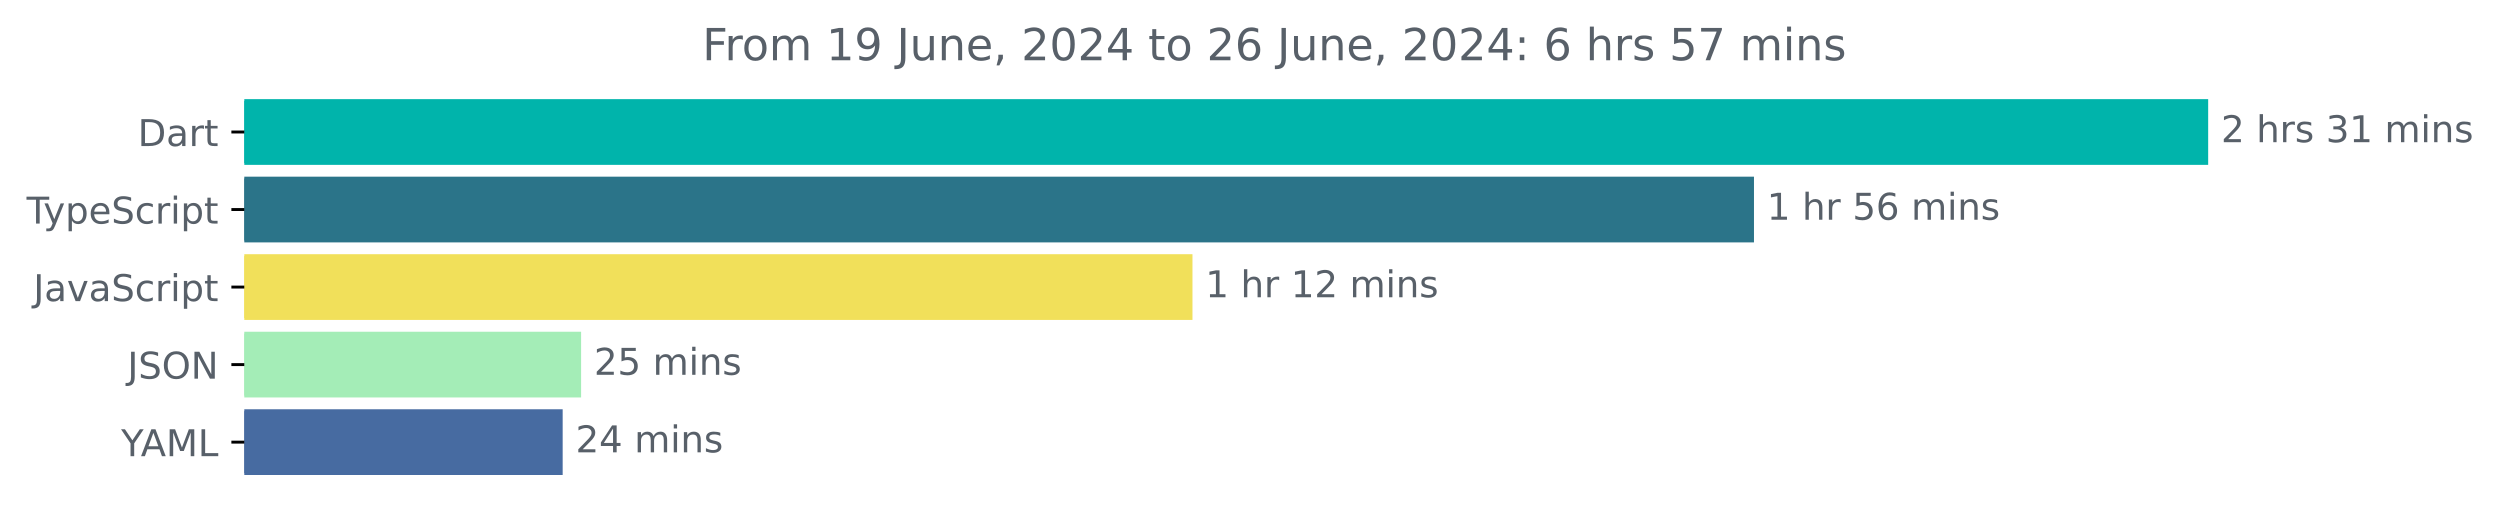
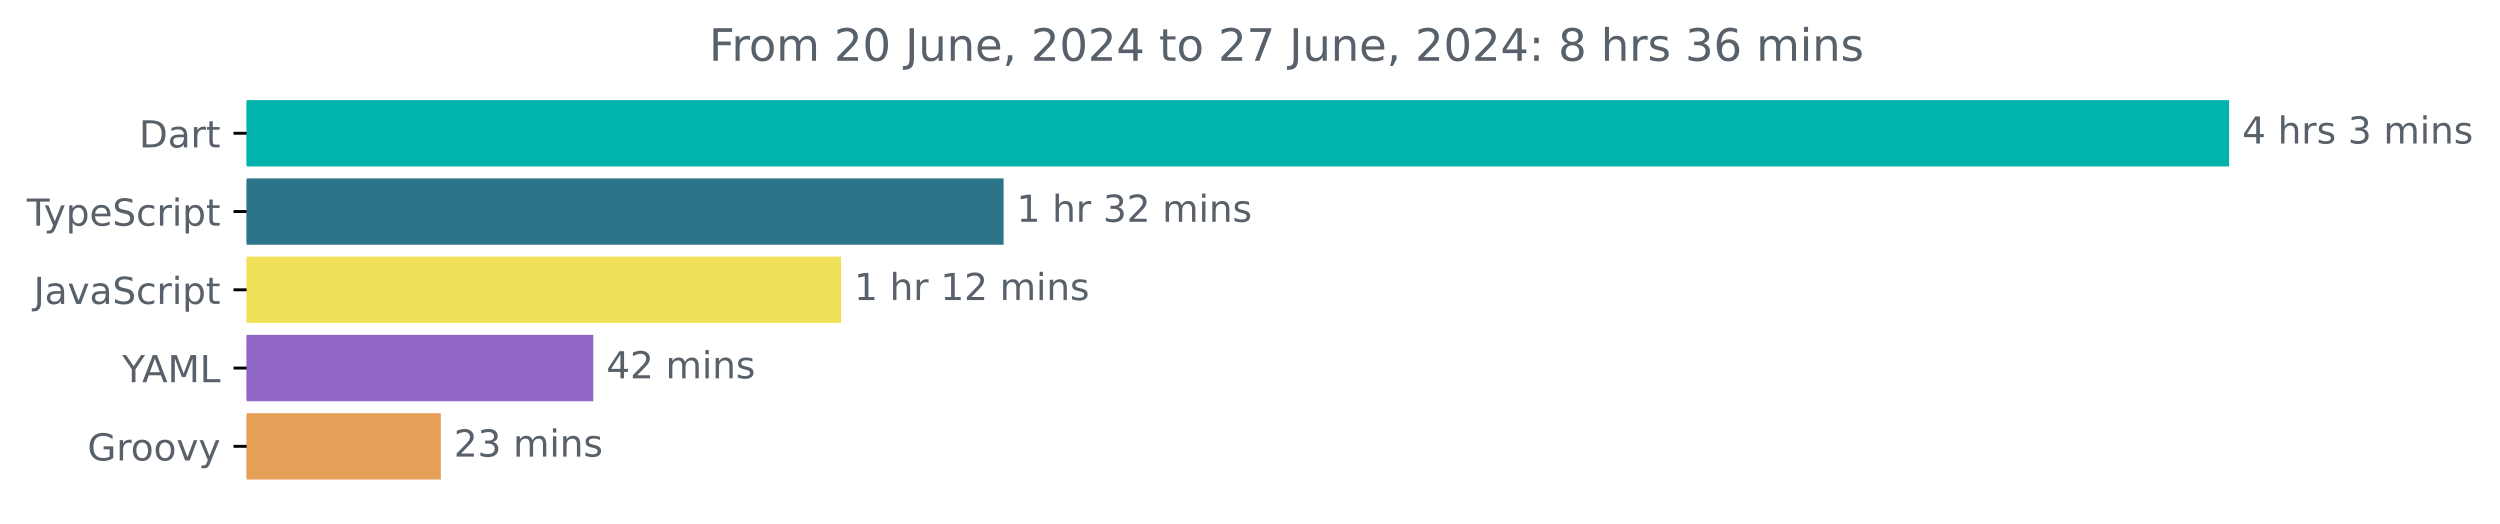
- <svg xmlns="http://www.w3.org/2000/svg" xmlns:xlink="http://www.w3.org/1999/xlink" width="677.144pt" height="140.398pt" viewBox="0 0 677.144 140.398" version="1.1">
+ <svg xmlns="http://www.w3.org/2000/svg" xmlns:xlink="http://www.w3.org/1999/xlink" width="670.782pt" height="140.398pt" viewBox="0 0 670.782 140.398" version="1.1">
  <defs>
    <style type="text/css">*{stroke-linejoin: round; stroke-linecap: butt}</style>
  </defs>
  <g id="figure_1">
    <g id="patch_1">
-       <path d="M -0 140.398  L 677.144 140.398  L 677.144 0  L -0 0  L -0 140.398  z " style="fill: none" />
+       <path d="M -0 140.398  L 670.782 140.398  L 670.782 0  L -0 0  L -0 140.398  z " style="fill: none" />
    </g>
    <g id="axes_1">
      <g id="patch_2">
-         <path d="M 66.17 27.358  L 597.599 27.358  L 597.599 44.158  L 66.17 44.158  z " clip-path="url(#p8c781c2414)" style="fill: #00b4ab; stroke: #00b4ab; stroke-linejoin: miter" />
+         <path d="M 66.17 27.358  L 597.599 27.358  L 597.599 44.158  L 66.17 44.158  z " clip-path="url(#p2ab5e30a20)" style="fill: #00b4ab; stroke: #00b4ab; stroke-linejoin: miter" />
      </g>
      <g id="patch_3">
-         <path d="M 66.17 48.358  L 474.578 48.358  L 474.578 65.158  L 66.17 65.158  z " clip-path="url(#p8c781c2414)" style="fill: #2b7489; stroke: #2b7489; stroke-linejoin: miter" />
+         <path d="M 66.17 48.358  L 268.78 48.358  L 268.78 65.158  L 66.17 65.158  z " clip-path="url(#p2ab5e30a20)" style="fill: #2b7489; stroke: #2b7489; stroke-linejoin: miter" />
      </g>
      <g id="patch_4">
-         <path d="M 66.17 69.358  L 322.489 69.358  L 322.489 86.158  L 66.17 86.158  z " clip-path="url(#p8c781c2414)" style="fill: #f1e05a; stroke: #f1e05a; stroke-linejoin: miter" />
+         <path d="M 66.17 69.358  L 225.171 69.358  L 225.171 86.158  L 66.17 86.158  z " clip-path="url(#p2ab5e30a20)" style="fill: #f1e05a; stroke: #f1e05a; stroke-linejoin: miter" />
      </g>
      <g id="patch_5">
-         <path d="M 66.17 90.358  L 156.895 90.358  L 156.895 107.158  L 66.17 107.158  z " clip-path="url(#p8c781c2414)" style="fill: #a4edb7; stroke: #a4edb7; stroke-linejoin: miter" />
+         <path d="M 66.17 90.358  L 158.686 90.358  L 158.686 107.158  L 66.17 107.158  z " clip-path="url(#p2ab5e30a20)" style="fill: #9167c5; stroke: #9167c5; stroke-linejoin: miter" />
      </g>
      <g id="patch_6">
-         <path d="M 66.17 111.358  L 151.904 111.358  L 151.904 128.158  L 66.17 128.158  z " clip-path="url(#p8c781c2414)" style="fill: #476ba1; stroke: #476ba1; stroke-linejoin: miter" />
+         <path d="M 66.17 111.358  L 117.781 111.358  L 117.781 128.158  L 66.17 128.158  z " clip-path="url(#p2ab5e30a20)" style="fill: #e69f56; stroke: #e69f56; stroke-linejoin: miter" />
      </g>
      <g id="matplotlib.axis_1" />
      <g id="matplotlib.axis_2">
        <g id="ytick_1">
          <g id="line2d_1">
            <defs>
-               <path id="me40bf609a1" d="M 0 0  L -3.5 0  " style="stroke: #000000; stroke-width: 0.8" />
+               <path id="mbed03bbbfa" d="M 0 0  L -3.5 0  " style="stroke: #000000; stroke-width: 0.8" />
            </defs>
            <g>
-               <use xlink:href="#me40bf609a1" x="66.17" y="35.758" style="stroke: #000000; stroke-width: 0.8" />
+               <use xlink:href="#mbed03bbbfa" x="66.17" y="35.758" style="stroke: #000000; stroke-width: 0.8" />
            </g>
          </g>
          <g id="text_1">
            <g style="fill: #586069" transform="translate(37.31094 39.55734) scale(0.1 -0.1)">
              <defs>
                <path id="DejaVuSans-44" d="M 1259 4147  L 1259 519  L 2022 519  Q 2988 519 3436 956  Q 3884 1394 3884 2338  Q 3884 3275 3436 3711  Q 2988 4147 2022 4147  L 1259 4147  z M 628 4666  L 1925 4666  Q 3281 4666 3915 4102  Q 4550 3538 4550 2338  Q 4550 1131 3912 565  Q 3275 0 1925 0  L 628 0  L 628 4666  z " transform="scale(0.015625)" />
                <path id="DejaVuSans-61" d="M 2194 1759  Q 1497 1759 1228 1600  Q 959 1441 959 1056  Q 959 750 1161 570  Q 1363 391 1709 391  Q 2188 391 2477 730  Q 2766 1069 2766 1631  L 2766 1759  L 2194 1759  z M 3341 1997  L 3341 0  L 2766 0  L 2766 531  Q 2569 213 2275 61  Q 1981 -91 1556 -91  Q 1019 -91 701 211  Q 384 513 384 1019  Q 384 1609 779 1909  Q 1175 2209 1959 2209  L 2766 2209  L 2766 2266  Q 2766 2663 2505 2880  Q 2244 3097 1772 3097  Q 1472 3097 1187 3025  Q 903 2953 641 2809  L 641 3341  Q 956 3463 1253 3523  Q 1550 3584 1831 3584  Q 2591 3584 2966 3190  Q 3341 2797 3341 1997  z " transform="scale(0.015625)" />
                <path id="DejaVuSans-72" d="M 2631 2963  Q 2534 3019 2420 3045  Q 2306 3072 2169 3072  Q 1681 3072 1420 2755  Q 1159 2438 1159 1844  L 1159 0  L 581 0  L 581 3500  L 1159 3500  L 1159 2956  Q 1341 3275 1631 3429  Q 1922 3584 2338 3584  Q 2397 3584 2469 3576  Q 2541 3569 2628 3553  L 2631 2963  z " transform="scale(0.015625)" />
                <path id="DejaVuSans-74" d="M 1172 4494  L 1172 3500  L 2356 3500  L 2356 3053  L 1172 3053  L 1172 1153  Q 1172 725 1289 603  Q 1406 481 1766 481  L 2356 481  L 2356 0  L 1766 0  Q 1100 0 847 248  Q 594 497 594 1153  L 594 3053  L 172 3053  L 172 3500  L 594 3500  L 594 4494  L 1172 4494  z " transform="scale(0.015625)" />
              </defs>
              <use xlink:href="#DejaVuSans-44" />
              <use xlink:href="#DejaVuSans-61" x="77.002" />
              <use xlink:href="#DejaVuSans-72" x="138.281" />
              <use xlink:href="#DejaVuSans-74" x="179.395" />
            </g>
          </g>
        </g>
        <g id="ytick_2">
          <g id="line2d_2">
            <g>
-               <use xlink:href="#me40bf609a1" x="66.17" y="56.758" style="stroke: #000000; stroke-width: 0.8" />
+               <use xlink:href="#mbed03bbbfa" x="66.17" y="56.758" style="stroke: #000000; stroke-width: 0.8" />
            </g>
          </g>
          <g id="text_2">
            <g style="fill: #586069" transform="translate(7.2 60.55734) scale(0.1 -0.1)">
              <defs>
                <path id="DejaVuSans-54" d="M -19 4666  L 3928 4666  L 3928 4134  L 2272 4134  L 2272 0  L 1638 0  L 1638 4134  L -19 4134  L -19 4666  z " transform="scale(0.015625)" />
                <path id="DejaVuSans-79" d="M 2059 -325  Q 1816 -950 1584 -1140  Q 1353 -1331 966 -1331  L 506 -1331  L 506 -850  L 844 -850  Q 1081 -850 1212 -737  Q 1344 -625 1503 -206  L 1606 56  L 191 3500  L 800 3500  L 1894 763  L 2988 3500  L 3597 3500  L 2059 -325  z " transform="scale(0.015625)" />
                <path id="DejaVuSans-70" d="M 1159 525  L 1159 -1331  L 581 -1331  L 581 3500  L 1159 3500  L 1159 2969  Q 1341 3281 1617 3432  Q 1894 3584 2278 3584  Q 2916 3584 3314 3078  Q 3713 2572 3713 1747  Q 3713 922 3314 415  Q 2916 -91 2278 -91  Q 1894 -91 1617 61  Q 1341 213 1159 525  z M 3116 1747  Q 3116 2381 2855 2742  Q 2594 3103 2138 3103  Q 1681 3103 1420 2742  Q 1159 2381 1159 1747  Q 1159 1113 1420 752  Q 1681 391 2138 391  Q 2594 391 2855 752  Q 3116 1113 3116 1747  z " transform="scale(0.015625)" />
                <path id="DejaVuSans-65" d="M 3597 1894  L 3597 1613  L 953 1613  Q 991 1019 1311 708  Q 1631 397 2203 397  Q 2534 397 2845 478  Q 3156 559 3463 722  L 3463 178  Q 3153 47 2828 -22  Q 2503 -91 2169 -91  Q 1331 -91 842 396  Q 353 884 353 1716  Q 353 2575 817 3079  Q 1281 3584 2069 3584  Q 2775 3584 3186 3129  Q 3597 2675 3597 1894  z M 3022 2063  Q 3016 2534 2758 2815  Q 2500 3097 2075 3097  Q 1594 3097 1305 2825  Q 1016 2553 972 2059  L 3022 2063  z " transform="scale(0.015625)" />
                <path id="DejaVuSans-53" d="M 3425 4513  L 3425 3897  Q 3066 4069 2747 4153  Q 2428 4238 2131 4238  Q 1616 4238 1336 4038  Q 1056 3838 1056 3469  Q 1056 3159 1242 3001  Q 1428 2844 1947 2747  L 2328 2669  Q 3034 2534 3370 2195  Q 3706 1856 3706 1288  Q 3706 609 3251 259  Q 2797 -91 1919 -91  Q 1588 -91 1214 -16  Q 841 59 441 206  L 441 856  Q 825 641 1194 531  Q 1563 422 1919 422  Q 2459 422 2753 634  Q 3047 847 3047 1241  Q 3047 1584 2836 1778  Q 2625 1972 2144 2069  L 1759 2144  Q 1053 2284 737 2584  Q 422 2884 422 3419  Q 422 4038 858 4394  Q 1294 4750 2059 4750  Q 2388 4750 2728 4690  Q 3069 4631 3425 4513  z " transform="scale(0.015625)" />
                <path id="DejaVuSans-63" d="M 3122 3366  L 3122 2828  Q 2878 2963 2633 3030  Q 2388 3097 2138 3097  Q 1578 3097 1268 2742  Q 959 2388 959 1747  Q 959 1106 1268 751  Q 1578 397 2138 397  Q 2388 397 2633 464  Q 2878 531 3122 666  L 3122 134  Q 2881 22 2623 -34  Q 2366 -91 2075 -91  Q 1284 -91 818 406  Q 353 903 353 1747  Q 353 2603 823 3093  Q 1294 3584 2113 3584  Q 2378 3584 2631 3529  Q 2884 3475 3122 3366  z " transform="scale(0.015625)" />
                <path id="DejaVuSans-69" d="M 603 3500  L 1178 3500  L 1178 0  L 603 0  L 603 3500  z M 603 4863  L 1178 4863  L 1178 4134  L 603 4134  L 603 4863  z " transform="scale(0.015625)" />
              </defs>
              <use xlink:href="#DejaVuSans-54" />
              <use xlink:href="#DejaVuSans-79" x="45.459" />
              <use xlink:href="#DejaVuSans-70" x="104.639" />
              <use xlink:href="#DejaVuSans-65" x="168.115" />
              <use xlink:href="#DejaVuSans-53" x="229.639" />
              <use xlink:href="#DejaVuSans-63" x="293.115" />
              <use xlink:href="#DejaVuSans-72" x="348.096" />
              <use xlink:href="#DejaVuSans-69" x="389.209" />
              <use xlink:href="#DejaVuSans-70" x="416.992" />
              <use xlink:href="#DejaVuSans-74" x="480.469" />
            </g>
          </g>
        </g>
        <g id="ytick_3">
          <g id="line2d_3">
            <g>
-               <use xlink:href="#me40bf609a1" x="66.17" y="77.758" style="stroke: #000000; stroke-width: 0.8" />
+               <use xlink:href="#mbed03bbbfa" x="66.17" y="77.758" style="stroke: #000000; stroke-width: 0.8" />
            </g>
          </g>
          <g id="text_3">
            <g style="fill: #586069" transform="translate(9.040625 81.55734) scale(0.1 -0.1)">
              <defs>
                <path id="DejaVuSans-4a" d="M 628 4666  L 1259 4666  L 1259 325  Q 1259 -519 939 -900  Q 619 -1281 -91 -1281  L -331 -1281  L -331 -750  L -134 -750  Q 284 -750 456 -515  Q 628 -281 628 325  L 628 4666  z " transform="scale(0.015625)" />
                <path id="DejaVuSans-76" d="M 191 3500  L 800 3500  L 1894 563  L 2988 3500  L 3597 3500  L 2284 0  L 1503 0  L 191 3500  z " transform="scale(0.015625)" />
              </defs>
              <use xlink:href="#DejaVuSans-4a" />
              <use xlink:href="#DejaVuSans-61" x="29.492" />
              <use xlink:href="#DejaVuSans-76" x="90.771" />
              <use xlink:href="#DejaVuSans-61" x="149.951" />
              <use xlink:href="#DejaVuSans-53" x="211.23" />
              <use xlink:href="#DejaVuSans-63" x="274.707" />
              <use xlink:href="#DejaVuSans-72" x="329.688" />
              <use xlink:href="#DejaVuSans-69" x="370.801" />
              <use xlink:href="#DejaVuSans-70" x="398.584" />
              <use xlink:href="#DejaVuSans-74" x="462.061" />
            </g>
          </g>
        </g>
        <g id="ytick_4">
          <g id="line2d_4">
            <g>
-               <use xlink:href="#me40bf609a1" x="66.17" y="98.758" style="stroke: #000000; stroke-width: 0.8" />
+               <use xlink:href="#mbed03bbbfa" x="66.17" y="98.758" style="stroke: #000000; stroke-width: 0.8" />
            </g>
          </g>
          <g id="text_4">
-             <g style="fill: #586069" transform="translate(34.51875 102.5573) scale(0.1 -0.1)">
-               <defs>
-                 <path id="DejaVuSans-4f" d="M 2522 4238  Q 1834 4238 1429 3725  Q 1025 3213 1025 2328  Q 1025 1447 1429 934  Q 1834 422 2522 422  Q 3209 422 3611 934  Q 4013 1447 4013 2328  Q 4013 3213 3611 3725  Q 3209 4238 2522 4238  z M 2522 4750  Q 3503 4750 4090 4092  Q 4678 3434 4678 2328  Q 4678 1225 4090 567  Q 3503 -91 2522 -91  Q 1538 -91 948 565  Q 359 1222 359 2328  Q 359 3434 948 4092  Q 1538 4750 2522 4750  z " transform="scale(0.015625)" />
-                 <path id="DejaVuSans-4e" d="M 628 4666  L 1478 4666  L 3547 763  L 3547 4666  L 4159 4666  L 4159 0  L 3309 0  L 1241 3903  L 1241 0  L 628 0  L 628 4666  z " transform="scale(0.015625)" />
-               </defs>
-               <use xlink:href="#DejaVuSans-4a" />
-               <use xlink:href="#DejaVuSans-53" x="29.492" />
-               <use xlink:href="#DejaVuSans-4f" x="92.969" />
-               <use xlink:href="#DejaVuSans-4e" x="171.68" />
-             </g>
-           </g>
-         </g>
-         <g id="ytick_5">
-           <g id="line2d_5">
-             <g>
-               <use xlink:href="#me40bf609a1" x="66.17" y="119.758" style="stroke: #000000; stroke-width: 0.8" />
-             </g>
-           </g>
-           <g id="text_5">
-             <g style="fill: #586069" transform="translate(32.79688 123.5573) scale(0.1 -0.1)">
+             <g style="fill: #586069" transform="translate(32.79688 102.5573) scale(0.1 -0.1)">
              <defs>
                <path id="DejaVuSans-59" d="M -13 4666  L 666 4666  L 1959 2747  L 3244 4666  L 3922 4666  L 2272 2222  L 2272 0  L 1638 0  L 1638 2222  L -13 4666  z " transform="scale(0.015625)" />
                <path id="DejaVuSans-41" d="M 2188 4044  L 1331 1722  L 3047 1722  L 2188 4044  z M 1831 4666  L 2547 4666  L 4325 0  L 3669 0  L 3244 1197  L 1141 1197  L 716 0  L 50 0  L 1831 4666  z " transform="scale(0.015625)" />
                <path id="DejaVuSans-4d" d="M 628 4666  L 1569 4666  L 2759 1491  L 3956 4666  L 4897 4666  L 4897 0  L 4281 0  L 4281 4097  L 3078 897  L 2444 897  L 1241 4097  L 1241 0  L 628 0  L 628 4666  z " transform="scale(0.015625)" />
                <path id="DejaVuSans-4c" d="M 628 4666  L 1259 4666  L 1259 531  L 3531 531  L 3531 0  L 628 0  L 628 4666  z " transform="scale(0.015625)" />
              </defs>
              <use xlink:href="#DejaVuSans-59" />
              <use xlink:href="#DejaVuSans-41" x="53.334" />
              <use xlink:href="#DejaVuSans-4d" x="121.742" />
              <use xlink:href="#DejaVuSans-4c" x="208.021" />
            </g>
          </g>
        </g>
+         <g id="ytick_5">
+           <g id="line2d_5">
+             <g>
+               <use xlink:href="#mbed03bbbfa" x="66.17" y="119.758" style="stroke: #000000; stroke-width: 0.8" />
+             </g>
+           </g>
+           <g id="text_5">
+             <g style="fill: #586069" transform="translate(23.46094 123.5573) scale(0.1 -0.1)">
+               <defs>
+                 <path id="DejaVuSans-47" d="M 3809 666  L 3809 1919  L 2778 1919  L 2778 2438  L 4434 2438  L 4434 434  Q 4069 175 3628 42  Q 3188 -91 2688 -91  Q 1594 -91 976 548  Q 359 1188 359 2328  Q 359 3472 976 4111  Q 1594 4750 2688 4750  Q 3144 4750 3555 4637  Q 3966 4525 4313 4306  L 4313 3634  Q 3963 3931 3569 4081  Q 3175 4231 2741 4231  Q 1884 4231 1454 3753  Q 1025 3275 1025 2328  Q 1025 1384 1454 906  Q 1884 428 2741 428  Q 3075 428 3337 486  Q 3600 544 3809 666  z " transform="scale(0.015625)" />
+                 <path id="DejaVuSans-6f" d="M 1959 3097  Q 1497 3097 1228 2736  Q 959 2375 959 1747  Q 959 1119 1226 758  Q 1494 397 1959 397  Q 2419 397 2687 759  Q 2956 1122 2956 1747  Q 2956 2369 2687 2733  Q 2419 3097 1959 3097  z M 1959 3584  Q 2709 3584 3137 3096  Q 3566 2609 3566 1747  Q 3566 888 3137 398  Q 2709 -91 1959 -91  Q 1206 -91 779 398  Q 353 888 353 1747  Q 353 2609 779 3096  Q 1206 3584 1959 3584  z " transform="scale(0.015625)" />
+               </defs>
+               <use xlink:href="#DejaVuSans-47" />
+               <use xlink:href="#DejaVuSans-72" x="77.49" />
+               <use xlink:href="#DejaVuSans-6f" x="116.354" />
+               <use xlink:href="#DejaVuSans-6f" x="177.535" />
+               <use xlink:href="#DejaVuSans-76" x="238.717" />
+               <use xlink:href="#DejaVuSans-79" x="297.896" />
+             </g>
+           </g>
+         </g>
      </g>
      <g id="text_6">
        <g style="fill: #586069" transform="translate(601.5989 38.5175) scale(0.1 -0.1)">
          <defs>
-             <path id="DejaVuSans-32" d="M 1228 531  L 3431 531  L 3431 0  L 469 0  L 469 531  Q 828 903 1448 1529  Q 2069 2156 2228 2338  Q 2531 2678 2651 2914  Q 2772 3150 2772 3378  Q 2772 3750 2511 3984  Q 2250 4219 1831 4219  Q 1534 4219 1204 4116  Q 875 4013 500 3803  L 500 4441  Q 881 4594 1212 4672  Q 1544 4750 1819 4750  Q 2544 4750 2975 4387  Q 3406 4025 3406 3419  Q 3406 3131 3298 2873  Q 3191 2616 2906 2266  Q 2828 2175 2409 1742  Q 1991 1309 1228 531  z " transform="scale(0.015625)" />
+             <path id="DejaVuSans-34" d="M 2419 4116  L 825 1625  L 2419 1625  L 2419 4116  z M 2253 4666  L 3047 4666  L 3047 1625  L 3713 1625  L 3713 1100  L 3047 1100  L 3047 0  L 2419 0  L 2419 1100  L 313 1100  L 313 1709  L 2253 4666  z " transform="scale(0.015625)" />
            <path id="DejaVuSans-20" transform="scale(0.015625)" />
            <path id="DejaVuSans-68" d="M 3513 2113  L 3513 0  L 2938 0  L 2938 2094  Q 2938 2591 2744 2837  Q 2550 3084 2163 3084  Q 1697 3084 1428 2787  Q 1159 2491 1159 1978  L 1159 0  L 581 0  L 581 4863  L 1159 4863  L 1159 2956  Q 1366 3272 1645 3428  Q 1925 3584 2291 3584  Q 2894 3584 3203 3211  Q 3513 2838 3513 2113  z " transform="scale(0.015625)" />
            <path id="DejaVuSans-73" d="M 2834 3397  L 2834 2853  Q 2591 2978 2328 3040  Q 2066 3103 1784 3103  Q 1356 3103 1142 2972  Q 928 2841 928 2578  Q 928 2378 1081 2264  Q 1234 2150 1697 2047  L 1894 2003  Q 2506 1872 2764 1633  Q 3022 1394 3022 966  Q 3022 478 2636 193  Q 2250 -91 1575 -91  Q 1294 -91 989 -36  Q 684 19 347 128  L 347 722  Q 666 556 975 473  Q 1284 391 1588 391  Q 1994 391 2212 530  Q 2431 669 2431 922  Q 2431 1156 2273 1281  Q 2116 1406 1581 1522  L 1381 1569  Q 847 1681 609 1914  Q 372 2147 372 2553  Q 372 3047 722 3315  Q 1072 3584 1716 3584  Q 2034 3584 2315 3537  Q 2597 3491 2834 3397  z " transform="scale(0.015625)" />
            <path id="DejaVuSans-33" d="M 2597 2516  Q 3050 2419 3304 2112  Q 3559 1806 3559 1356  Q 3559 666 3084 287  Q 2609 -91 1734 -91  Q 1441 -91 1130 -33  Q 819 25 488 141  L 488 750  Q 750 597 1062 519  Q 1375 441 1716 441  Q 2309 441 2620 675  Q 2931 909 2931 1356  Q 2931 1769 2642 2001  Q 2353 2234 1838 2234  L 1294 2234  L 1294 2753  L 1863 2753  Q 2328 2753 2575 2939  Q 2822 3125 2822 3475  Q 2822 3834 2567 4026  Q 2313 4219 1838 4219  Q 1578 4219 1281 4162  Q 984 4106 628 3988  L 628 4550  Q 988 4650 1302 4700  Q 1616 4750 1894 4750  Q 2613 4750 3031 4423  Q 3450 4097 3450 3541  Q 3450 3153 3228 2886  Q 3006 2619 2597 2516  z " transform="scale(0.015625)" />
-             <path id="DejaVuSans-31" d="M 794 531  L 1825 531  L 1825 4091  L 703 3866  L 703 4441  L 1819 4666  L 2450 4666  L 2450 531  L 3481 531  L 3481 0  L 794 0  L 794 531  z " transform="scale(0.015625)" />
            <path id="DejaVuSans-6d" d="M 3328 2828  Q 3544 3216 3844 3400  Q 4144 3584 4550 3584  Q 5097 3584 5394 3201  Q 5691 2819 5691 2113  L 5691 0  L 5113 0  L 5113 2094  Q 5113 2597 4934 2840  Q 4756 3084 4391 3084  Q 3944 3084 3684 2787  Q 3425 2491 3425 1978  L 3425 0  L 2847 0  L 2847 2094  Q 2847 2600 2669 2842  Q 2491 3084 2119 3084  Q 1678 3084 1418 2786  Q 1159 2488 1159 1978  L 1159 0  L 581 0  L 581 3500  L 1159 3500  L 1159 2956  Q 1356 3278 1631 3431  Q 1906 3584 2284 3584  Q 2666 3584 2933 3390  Q 3200 3197 3328 2828  z " transform="scale(0.015625)" />
            <path id="DejaVuSans-6e" d="M 3513 2113  L 3513 0  L 2938 0  L 2938 2094  Q 2938 2591 2744 2837  Q 2550 3084 2163 3084  Q 1697 3084 1428 2787  Q 1159 2491 1159 1978  L 1159 0  L 581 0  L 581 3500  L 1159 3500  L 1159 2956  Q 1366 3272 1645 3428  Q 1925 3584 2291 3584  Q 2894 3584 3203 3211  Q 3513 2838 3513 2113  z " transform="scale(0.015625)" />
          </defs>
-           <use xlink:href="#DejaVuSans-32" />
+           <use xlink:href="#DejaVuSans-34" />
          <use xlink:href="#DejaVuSans-20" x="63.623" />
          <use xlink:href="#DejaVuSans-68" x="95.41" />
          <use xlink:href="#DejaVuSans-72" x="158.789" />
          <use xlink:href="#DejaVuSans-73" x="199.902" />
          <use xlink:href="#DejaVuSans-20" x="252.002" />
          <use xlink:href="#DejaVuSans-33" x="283.789" />
-           <use xlink:href="#DejaVuSans-31" x="347.412" />
-           <use xlink:href="#DejaVuSans-20" x="411.035" />
-           <use xlink:href="#DejaVuSans-6d" x="442.822" />
-           <use xlink:href="#DejaVuSans-69" x="540.234" />
-           <use xlink:href="#DejaVuSans-6e" x="568.018" />
-           <use xlink:href="#DejaVuSans-73" x="631.396" />
+           <use xlink:href="#DejaVuSans-20" x="347.412" />
+           <use xlink:href="#DejaVuSans-6d" x="379.199" />
+           <use xlink:href="#DejaVuSans-69" x="476.611" />
+           <use xlink:href="#DejaVuSans-6e" x="504.395" />
+           <use xlink:href="#DejaVuSans-73" x="567.773" />
        </g>
      </g>
      <g id="text_7">
-         <g style="fill: #586069" transform="translate(478.5776 59.5175) scale(0.1 -0.1)">
+         <g style="fill: #586069" transform="translate(272.7803 59.5175) scale(0.1 -0.1)">
          <defs>
-             <path id="DejaVuSans-35" d="M 691 4666  L 3169 4666  L 3169 4134  L 1269 4134  L 1269 2991  Q 1406 3038 1543 3061  Q 1681 3084 1819 3084  Q 2600 3084 3056 2656  Q 3513 2228 3513 1497  Q 3513 744 3044 326  Q 2575 -91 1722 -91  Q 1428 -91 1123 -41  Q 819 9 494 109  L 494 744  Q 775 591 1075 516  Q 1375 441 1709 441  Q 2250 441 2565 725  Q 2881 1009 2881 1497  Q 2881 1984 2565 2268  Q 2250 2553 1709 2553  Q 1456 2553 1204 2497  Q 953 2441 691 2322  L 691 4666  z " transform="scale(0.015625)" />
-             <path id="DejaVuSans-36" d="M 2113 2584  Q 1688 2584 1439 2293  Q 1191 2003 1191 1497  Q 1191 994 1439 701  Q 1688 409 2113 409  Q 2538 409 2786 701  Q 3034 994 3034 1497  Q 3034 2003 2786 2293  Q 2538 2584 2113 2584  z M 3366 4563  L 3366 3988  Q 3128 4100 2886 4159  Q 2644 4219 2406 4219  Q 1781 4219 1451 3797  Q 1122 3375 1075 2522  Q 1259 2794 1537 2939  Q 1816 3084 2150 3084  Q 2853 3084 3261 2657  Q 3669 2231 3669 1497  Q 3669 778 3244 343  Q 2819 -91 2113 -91  Q 1303 -91 875 529  Q 447 1150 447 2328  Q 447 3434 972 4092  Q 1497 4750 2381 4750  Q 2619 4750 2861 4703  Q 3103 4656 3366 4563  z " transform="scale(0.015625)" />
+             <path id="DejaVuSans-31" d="M 794 531  L 1825 531  L 1825 4091  L 703 3866  L 703 4441  L 1819 4666  L 2450 4666  L 2450 531  L 3481 531  L 3481 0  L 794 0  L 794 531  z " transform="scale(0.015625)" />
+             <path id="DejaVuSans-32" d="M 1228 531  L 3431 531  L 3431 0  L 469 0  L 469 531  Q 828 903 1448 1529  Q 2069 2156 2228 2338  Q 2531 2678 2651 2914  Q 2772 3150 2772 3378  Q 2772 3750 2511 3984  Q 2250 4219 1831 4219  Q 1534 4219 1204 4116  Q 875 4013 500 3803  L 500 4441  Q 881 4594 1212 4672  Q 1544 4750 1819 4750  Q 2544 4750 2975 4387  Q 3406 4025 3406 3419  Q 3406 3131 3298 2873  Q 3191 2616 2906 2266  Q 2828 2175 2409 1742  Q 1991 1309 1228 531  z " transform="scale(0.015625)" />
          </defs>
          <use xlink:href="#DejaVuSans-31" />
          <use xlink:href="#DejaVuSans-20" x="63.623" />
          <use xlink:href="#DejaVuSans-68" x="95.41" />
          <use xlink:href="#DejaVuSans-72" x="158.789" />
          <use xlink:href="#DejaVuSans-20" x="199.902" />
-           <use xlink:href="#DejaVuSans-35" x="231.689" />
-           <use xlink:href="#DejaVuSans-36" x="295.312" />
+           <use xlink:href="#DejaVuSans-33" x="231.689" />
+           <use xlink:href="#DejaVuSans-32" x="295.312" />
          <use xlink:href="#DejaVuSans-20" x="358.936" />
          <use xlink:href="#DejaVuSans-6d" x="390.723" />
          <use xlink:href="#DejaVuSans-69" x="488.135" />
          <use xlink:href="#DejaVuSans-6e" x="515.918" />
          <use xlink:href="#DejaVuSans-73" x="579.297" />
        </g>
      </g>
      <g id="text_8">
-         <g style="fill: #586069" transform="translate(326.4892 80.5175) scale(0.1 -0.1)">
+         <g style="fill: #586069" transform="translate(229.1707 80.5175) scale(0.1 -0.1)">
          <use xlink:href="#DejaVuSans-31" />
          <use xlink:href="#DejaVuSans-20" x="63.623" />
          <use xlink:href="#DejaVuSans-68" x="95.41" />
          <use xlink:href="#DejaVuSans-72" x="158.789" />
          <use xlink:href="#DejaVuSans-20" x="199.902" />
          <use xlink:href="#DejaVuSans-31" x="231.689" />
          <use xlink:href="#DejaVuSans-32" x="295.312" />
          <use xlink:href="#DejaVuSans-20" x="358.936" />
          <use xlink:href="#DejaVuSans-6d" x="390.723" />
          <use xlink:href="#DejaVuSans-69" x="488.135" />
          <use xlink:href="#DejaVuSans-6e" x="515.918" />
          <use xlink:href="#DejaVuSans-73" x="579.297" />
        </g>
      </g>
      <g id="text_9">
-         <g style="fill: #586069" transform="translate(160.8949 101.5175) scale(0.1 -0.1)">
-           <use xlink:href="#DejaVuSans-32" />
-           <use xlink:href="#DejaVuSans-35" x="63.623" />
+         <g style="fill: #586069" transform="translate(162.6858 101.5175) scale(0.1 -0.1)">
+           <use xlink:href="#DejaVuSans-34" />
+           <use xlink:href="#DejaVuSans-32" x="63.623" />
          <use xlink:href="#DejaVuSans-20" x="127.246" />
          <use xlink:href="#DejaVuSans-6d" x="159.033" />
          <use xlink:href="#DejaVuSans-69" x="256.445" />
          <use xlink:href="#DejaVuSans-6e" x="284.229" />
          <use xlink:href="#DejaVuSans-73" x="347.607" />
        </g>
      </g>
      <g id="text_10">
-         <g style="fill: #586069" transform="translate(155.9035 122.5175) scale(0.1 -0.1)">
-           <defs>
-             <path id="DejaVuSans-34" d="M 2419 4116  L 825 1625  L 2419 1625  L 2419 4116  z M 2253 4666  L 3047 4666  L 3047 1625  L 3713 1625  L 3713 1100  L 3047 1100  L 3047 0  L 2419 0  L 2419 1100  L 313 1100  L 313 1709  L 2253 4666  z " transform="scale(0.015625)" />
-           </defs>
+         <g style="fill: #586069" transform="translate(121.7806 122.5175) scale(0.1 -0.1)">
          <use xlink:href="#DejaVuSans-32" />
-           <use xlink:href="#DejaVuSans-34" x="63.623" />
+           <use xlink:href="#DejaVuSans-33" x="63.623" />
          <use xlink:href="#DejaVuSans-20" x="127.246" />
          <use xlink:href="#DejaVuSans-6d" x="159.033" />
          <use xlink:href="#DejaVuSans-69" x="256.445" />
          <use xlink:href="#DejaVuSans-6e" x="284.229" />
          <use xlink:href="#DejaVuSans-73" x="347.607" />
        </g>
      </g>
      <g id="text_11">
        <g style="fill: #586069" transform="translate(190.2428 16.31812) scale(0.12 -0.12)">
          <defs>
            <path id="DejaVuSans-46" d="M 628 4666  L 3309 4666  L 3309 4134  L 1259 4134  L 1259 2759  L 3109 2759  L 3109 2228  L 1259 2228  L 1259 0  L 628 0  L 628 4666  z " transform="scale(0.015625)" />
-             <path id="DejaVuSans-6f" d="M 1959 3097  Q 1497 3097 1228 2736  Q 959 2375 959 1747  Q 959 1119 1226 758  Q 1494 397 1959 397  Q 2419 397 2687 759  Q 2956 1122 2956 1747  Q 2956 2369 2687 2733  Q 2419 3097 1959 3097  z M 1959 3584  Q 2709 3584 3137 3096  Q 3566 2609 3566 1747  Q 3566 888 3137 398  Q 2709 -91 1959 -91  Q 1206 -91 779 398  Q 353 888 353 1747  Q 353 2609 779 3096  Q 1206 3584 1959 3584  z " transform="scale(0.015625)" />
-             <path id="DejaVuSans-39" d="M 703 97  L 703 672  Q 941 559 1184 500  Q 1428 441 1663 441  Q 2288 441 2617 861  Q 2947 1281 2994 2138  Q 2813 1869 2534 1725  Q 2256 1581 1919 1581  Q 1219 1581 811 2004  Q 403 2428 403 3163  Q 403 3881 828 4315  Q 1253 4750 1959 4750  Q 2769 4750 3195 4129  Q 3622 3509 3622 2328  Q 3622 1225 3098 567  Q 2575 -91 1691 -91  Q 1453 -91 1209 -44  Q 966 3 703 97  z M 1959 2075  Q 2384 2075 2632 2365  Q 2881 2656 2881 3163  Q 2881 3666 2632 3958  Q 2384 4250 1959 4250  Q 1534 4250 1286 3958  Q 1038 3666 1038 3163  Q 1038 2656 1286 2365  Q 1534 2075 1959 2075  z " transform="scale(0.015625)" />
+             <path id="DejaVuSans-30" d="M 2034 4250  Q 1547 4250 1301 3770  Q 1056 3291 1056 2328  Q 1056 1369 1301 889  Q 1547 409 2034 409  Q 2525 409 2770 889  Q 3016 1369 3016 2328  Q 3016 3291 2770 3770  Q 2525 4250 2034 4250  z M 2034 4750  Q 2819 4750 3233 4129  Q 3647 3509 3647 2328  Q 3647 1150 3233 529  Q 2819 -91 2034 -91  Q 1250 -91 836 529  Q 422 1150 422 2328  Q 422 3509 836 4129  Q 1250 4750 2034 4750  z " transform="scale(0.015625)" />
            <path id="DejaVuSans-75" d="M 544 1381  L 544 3500  L 1119 3500  L 1119 1403  Q 1119 906 1312 657  Q 1506 409 1894 409  Q 2359 409 2629 706  Q 2900 1003 2900 1516  L 2900 3500  L 3475 3500  L 3475 0  L 2900 0  L 2900 538  Q 2691 219 2414 64  Q 2138 -91 1772 -91  Q 1169 -91 856 284  Q 544 659 544 1381  z M 1991 3584  L 1991 3584  z " transform="scale(0.015625)" />
            <path id="DejaVuSans-2c" d="M 750 794  L 1409 794  L 1409 256  L 897 -744  L 494 -744  L 750 256  L 750 794  z " transform="scale(0.015625)" />
-             <path id="DejaVuSans-30" d="M 2034 4250  Q 1547 4250 1301 3770  Q 1056 3291 1056 2328  Q 1056 1369 1301 889  Q 1547 409 2034 409  Q 2525 409 2770 889  Q 3016 1369 3016 2328  Q 3016 3291 2770 3770  Q 2525 4250 2034 4250  z M 2034 4750  Q 2819 4750 3233 4129  Q 3647 3509 3647 2328  Q 3647 1150 3233 529  Q 2819 -91 2034 -91  Q 1250 -91 836 529  Q 422 1150 422 2328  Q 422 3509 836 4129  Q 1250 4750 2034 4750  z " transform="scale(0.015625)" />
+             <path id="DejaVuSans-37" d="M 525 4666  L 3525 4666  L 3525 4397  L 1831 0  L 1172 0  L 2766 4134  L 525 4134  L 525 4666  z " transform="scale(0.015625)" />
            <path id="DejaVuSans-3a" d="M 750 794  L 1409 794  L 1409 0  L 750 0  L 750 794  z M 750 3309  L 1409 3309  L 1409 2516  L 750 2516  L 750 3309  z " transform="scale(0.015625)" />
-             <path id="DejaVuSans-37" d="M 525 4666  L 3525 4666  L 3525 4397  L 1831 0  L 1172 0  L 2766 4134  L 525 4134  L 525 4666  z " transform="scale(0.015625)" />
+             <path id="DejaVuSans-38" d="M 2034 2216  Q 1584 2216 1326 1975  Q 1069 1734 1069 1313  Q 1069 891 1326 650  Q 1584 409 2034 409  Q 2484 409 2743 651  Q 3003 894 3003 1313  Q 3003 1734 2745 1975  Q 2488 2216 2034 2216  z M 1403 2484  Q 997 2584 770 2862  Q 544 3141 544 3541  Q 544 4100 942 4425  Q 1341 4750 2034 4750  Q 2731 4750 3128 4425  Q 3525 4100 3525 3541  Q 3525 3141 3298 2862  Q 3072 2584 2669 2484  Q 3125 2378 3379 2068  Q 3634 1759 3634 1313  Q 3634 634 3220 271  Q 2806 -91 2034 -91  Q 1263 -91 848 271  Q 434 634 434 1313  Q 434 1759 690 2068  Q 947 2378 1403 2484  z M 1172 3481  Q 1172 3119 1398 2916  Q 1625 2713 2034 2713  Q 2441 2713 2670 2916  Q 2900 3119 2900 3481  Q 2900 3844 2670 4047  Q 2441 4250 2034 4250  Q 1625 4250 1398 4047  Q 1172 3844 1172 3481  z " transform="scale(0.015625)" />
+             <path id="DejaVuSans-36" d="M 2113 2584  Q 1688 2584 1439 2293  Q 1191 2003 1191 1497  Q 1191 994 1439 701  Q 1688 409 2113 409  Q 2538 409 2786 701  Q 3034 994 3034 1497  Q 3034 2003 2786 2293  Q 2538 2584 2113 2584  z M 3366 4563  L 3366 3988  Q 3128 4100 2886 4159  Q 2644 4219 2406 4219  Q 1781 4219 1451 3797  Q 1122 3375 1075 2522  Q 1259 2794 1537 2939  Q 1816 3084 2150 3084  Q 2853 3084 3261 2657  Q 3669 2231 3669 1497  Q 3669 778 3244 343  Q 2819 -91 2113 -91  Q 1303 -91 875 529  Q 447 1150 447 2328  Q 447 3434 972 4092  Q 1497 4750 2381 4750  Q 2619 4750 2861 4703  Q 3103 4656 3366 4563  z " transform="scale(0.015625)" />
          </defs>
          <use xlink:href="#DejaVuSans-46" />
          <use xlink:href="#DejaVuSans-72" x="50.27" />
          <use xlink:href="#DejaVuSans-6f" x="89.133" />
          <use xlink:href="#DejaVuSans-6d" x="150.314" />
          <use xlink:href="#DejaVuSans-20" x="247.727" />
-           <use xlink:href="#DejaVuSans-31" x="279.514" />
-           <use xlink:href="#DejaVuSans-39" x="343.137" />
+           <use xlink:href="#DejaVuSans-32" x="279.514" />
+           <use xlink:href="#DejaVuSans-30" x="343.137" />
          <use xlink:href="#DejaVuSans-20" x="406.76" />
          <use xlink:href="#DejaVuSans-4a" x="438.547" />
          <use xlink:href="#DejaVuSans-75" x="468.039" />
          <use xlink:href="#DejaVuSans-6e" x="531.418" />
          <use xlink:href="#DejaVuSans-65" x="594.797" />
          <use xlink:href="#DejaVuSans-2c" x="656.32" />
          <use xlink:href="#DejaVuSans-20" x="688.107" />
          <use xlink:href="#DejaVuSans-32" x="719.895" />
          <use xlink:href="#DejaVuSans-30" x="783.518" />
          <use xlink:href="#DejaVuSans-32" x="847.141" />
          <use xlink:href="#DejaVuSans-34" x="910.764" />
          <use xlink:href="#DejaVuSans-20" x="974.387" />
          <use xlink:href="#DejaVuSans-74" x="1006.174" />
          <use xlink:href="#DejaVuSans-6f" x="1045.383" />
          <use xlink:href="#DejaVuSans-20" x="1106.564" />
          <use xlink:href="#DejaVuSans-32" x="1138.352" />
-           <use xlink:href="#DejaVuSans-36" x="1201.975" />
+           <use xlink:href="#DejaVuSans-37" x="1201.975" />
          <use xlink:href="#DejaVuSans-20" x="1265.598" />
          <use xlink:href="#DejaVuSans-4a" x="1297.385" />
          <use xlink:href="#DejaVuSans-75" x="1326.877" />
          <use xlink:href="#DejaVuSans-6e" x="1390.256" />
          <use xlink:href="#DejaVuSans-65" x="1453.635" />
          <use xlink:href="#DejaVuSans-2c" x="1515.158" />
          <use xlink:href="#DejaVuSans-20" x="1546.945" />
          <use xlink:href="#DejaVuSans-32" x="1578.732" />
          <use xlink:href="#DejaVuSans-30" x="1642.355" />
          <use xlink:href="#DejaVuSans-32" x="1705.979" />
          <use xlink:href="#DejaVuSans-34" x="1769.602" />
          <use xlink:href="#DejaVuSans-3a" x="1833.225" />
          <use xlink:href="#DejaVuSans-20" x="1866.916" />
-           <use xlink:href="#DejaVuSans-36" x="1898.703" />
+           <use xlink:href="#DejaVuSans-38" x="1898.703" />
          <use xlink:href="#DejaVuSans-20" x="1962.326" />
          <use xlink:href="#DejaVuSans-68" x="1994.113" />
          <use xlink:href="#DejaVuSans-72" x="2057.492" />
          <use xlink:href="#DejaVuSans-73" x="2098.605" />
          <use xlink:href="#DejaVuSans-20" x="2150.705" />
-           <use xlink:href="#DejaVuSans-35" x="2182.492" />
-           <use xlink:href="#DejaVuSans-37" x="2246.115" />
+           <use xlink:href="#DejaVuSans-33" x="2182.492" />
+           <use xlink:href="#DejaVuSans-36" x="2246.115" />
          <use xlink:href="#DejaVuSans-20" x="2309.738" />
          <use xlink:href="#DejaVuSans-6d" x="2341.525" />
          <use xlink:href="#DejaVuSans-69" x="2438.938" />
          <use xlink:href="#DejaVuSans-6e" x="2466.721" />
          <use xlink:href="#DejaVuSans-73" x="2530.1" />
        </g>
      </g>
    </g>
  </g>
  <defs>
-     <clipPath id="p8c781c2414">
+     <clipPath id="p2ab5e30a20">
      <rect x="66.17" y="22.318" width="558" height="110.88" />
    </clipPath>
  </defs>
</svg>
